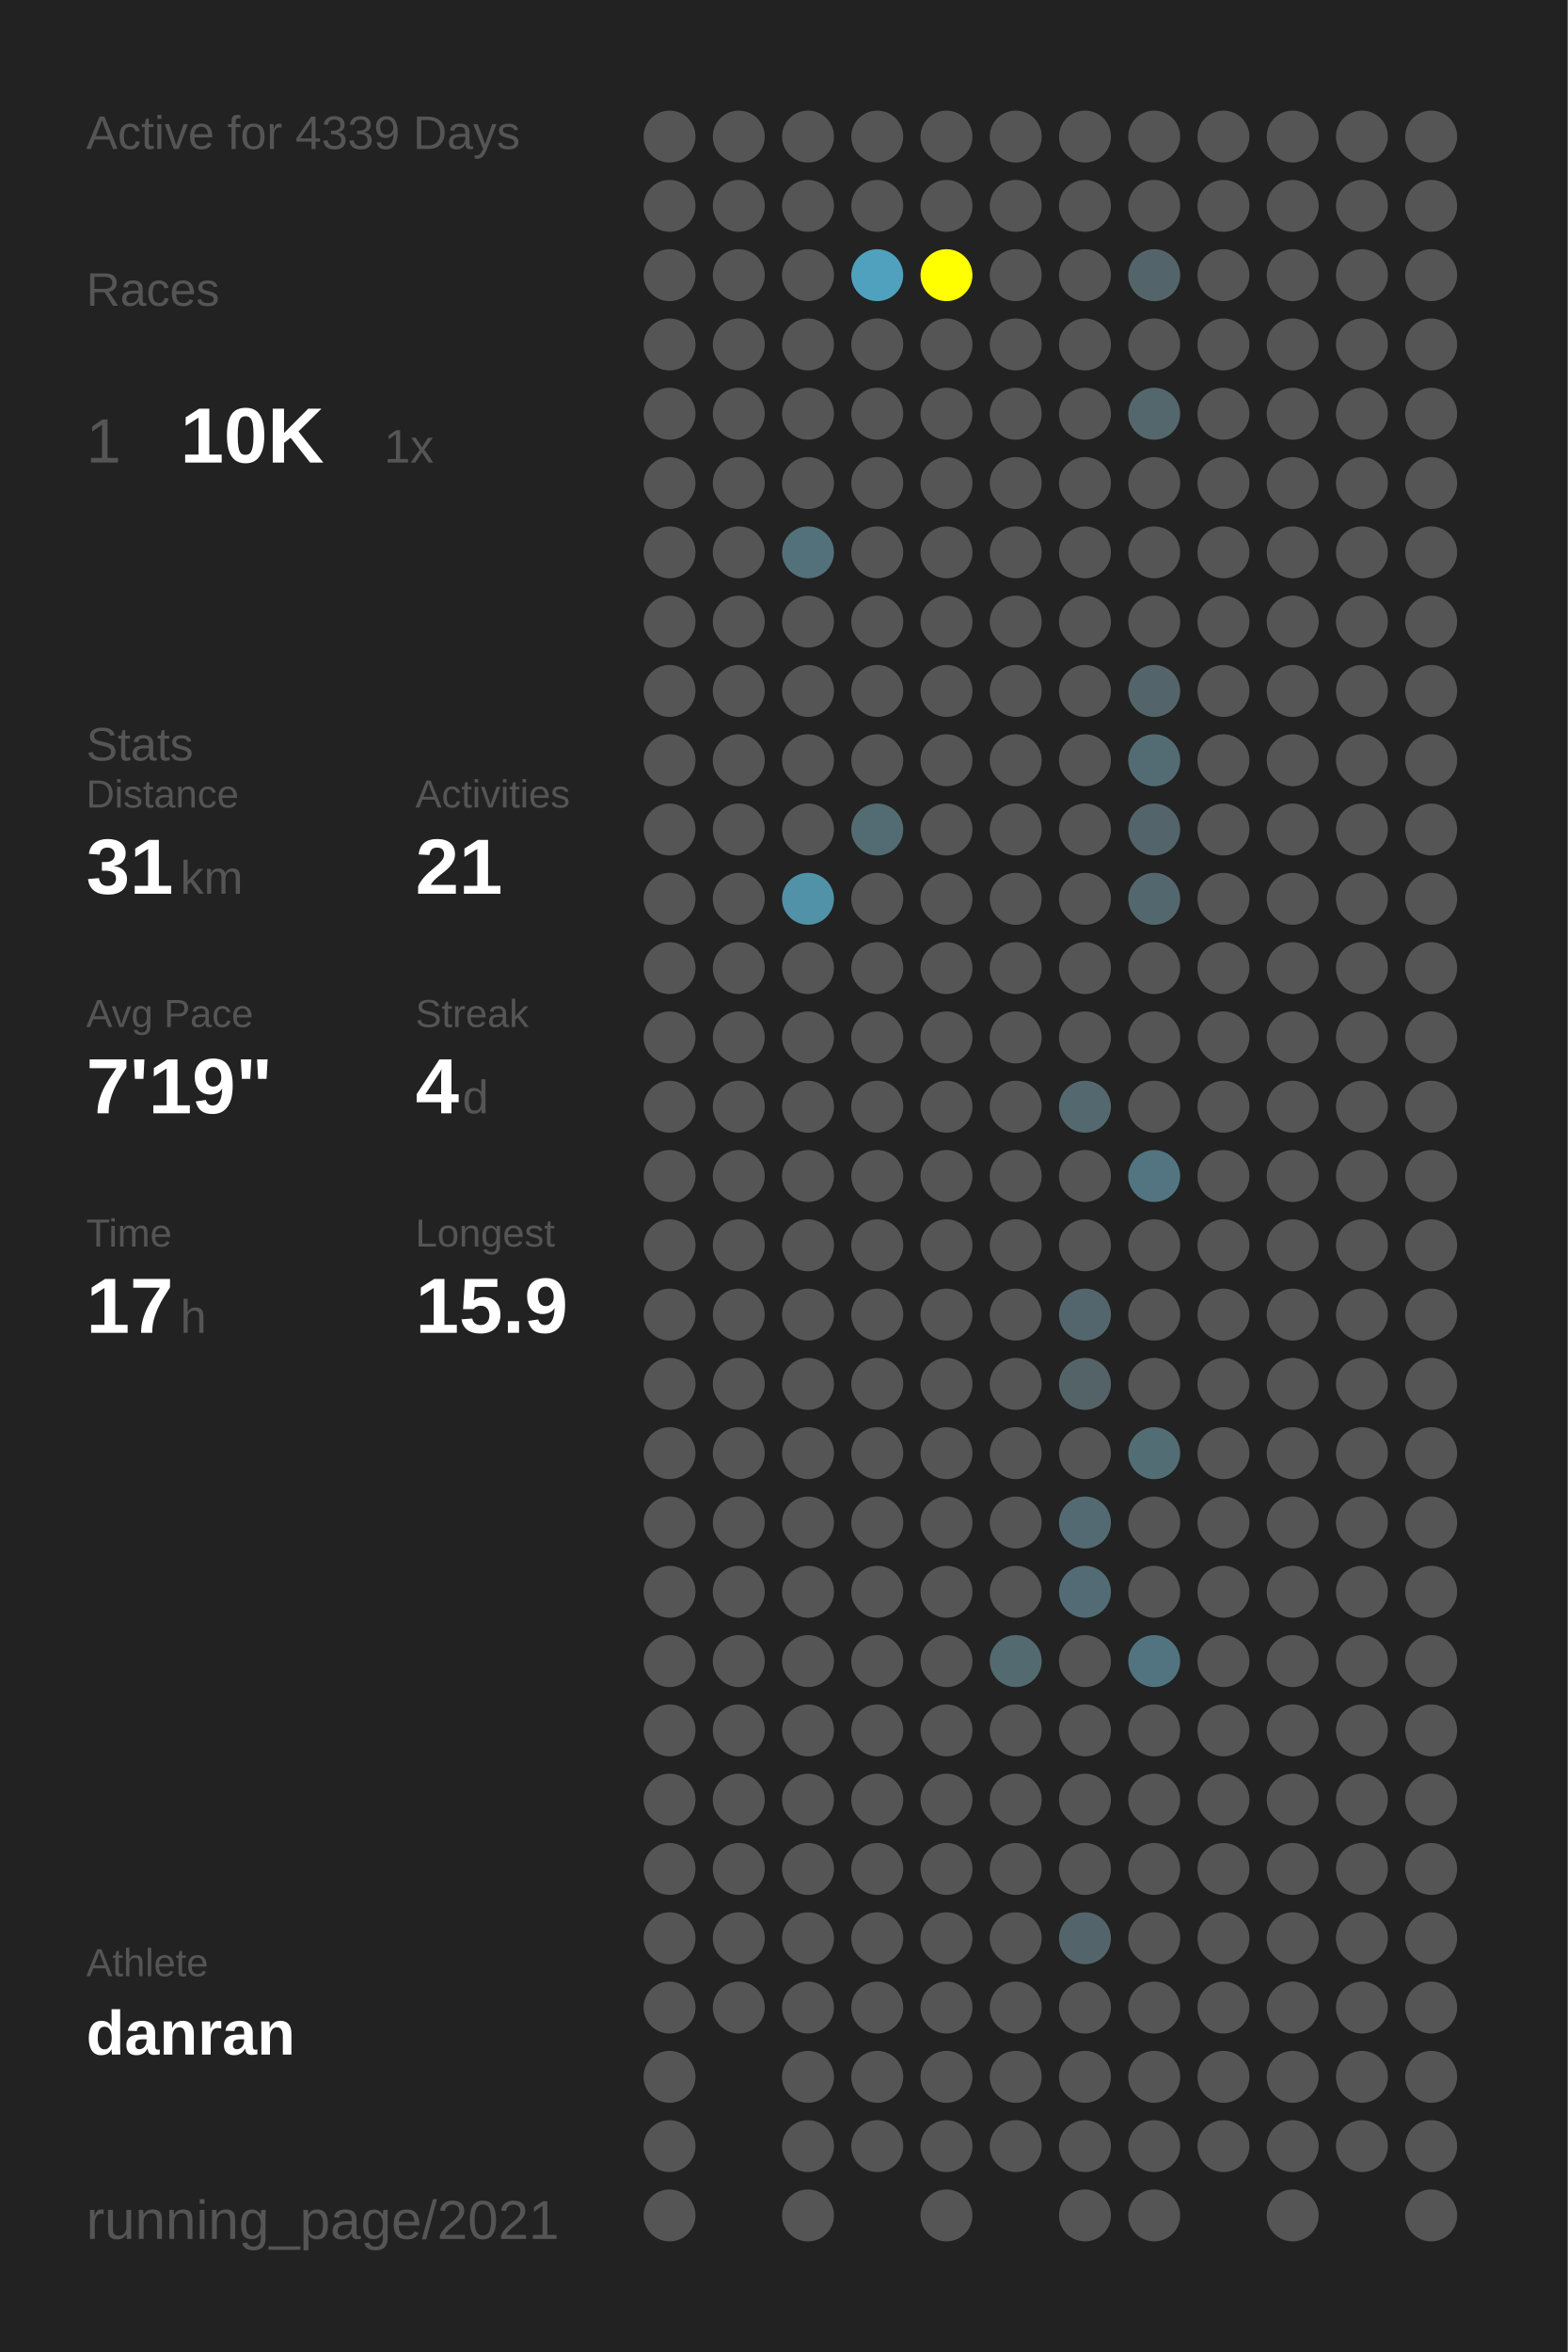
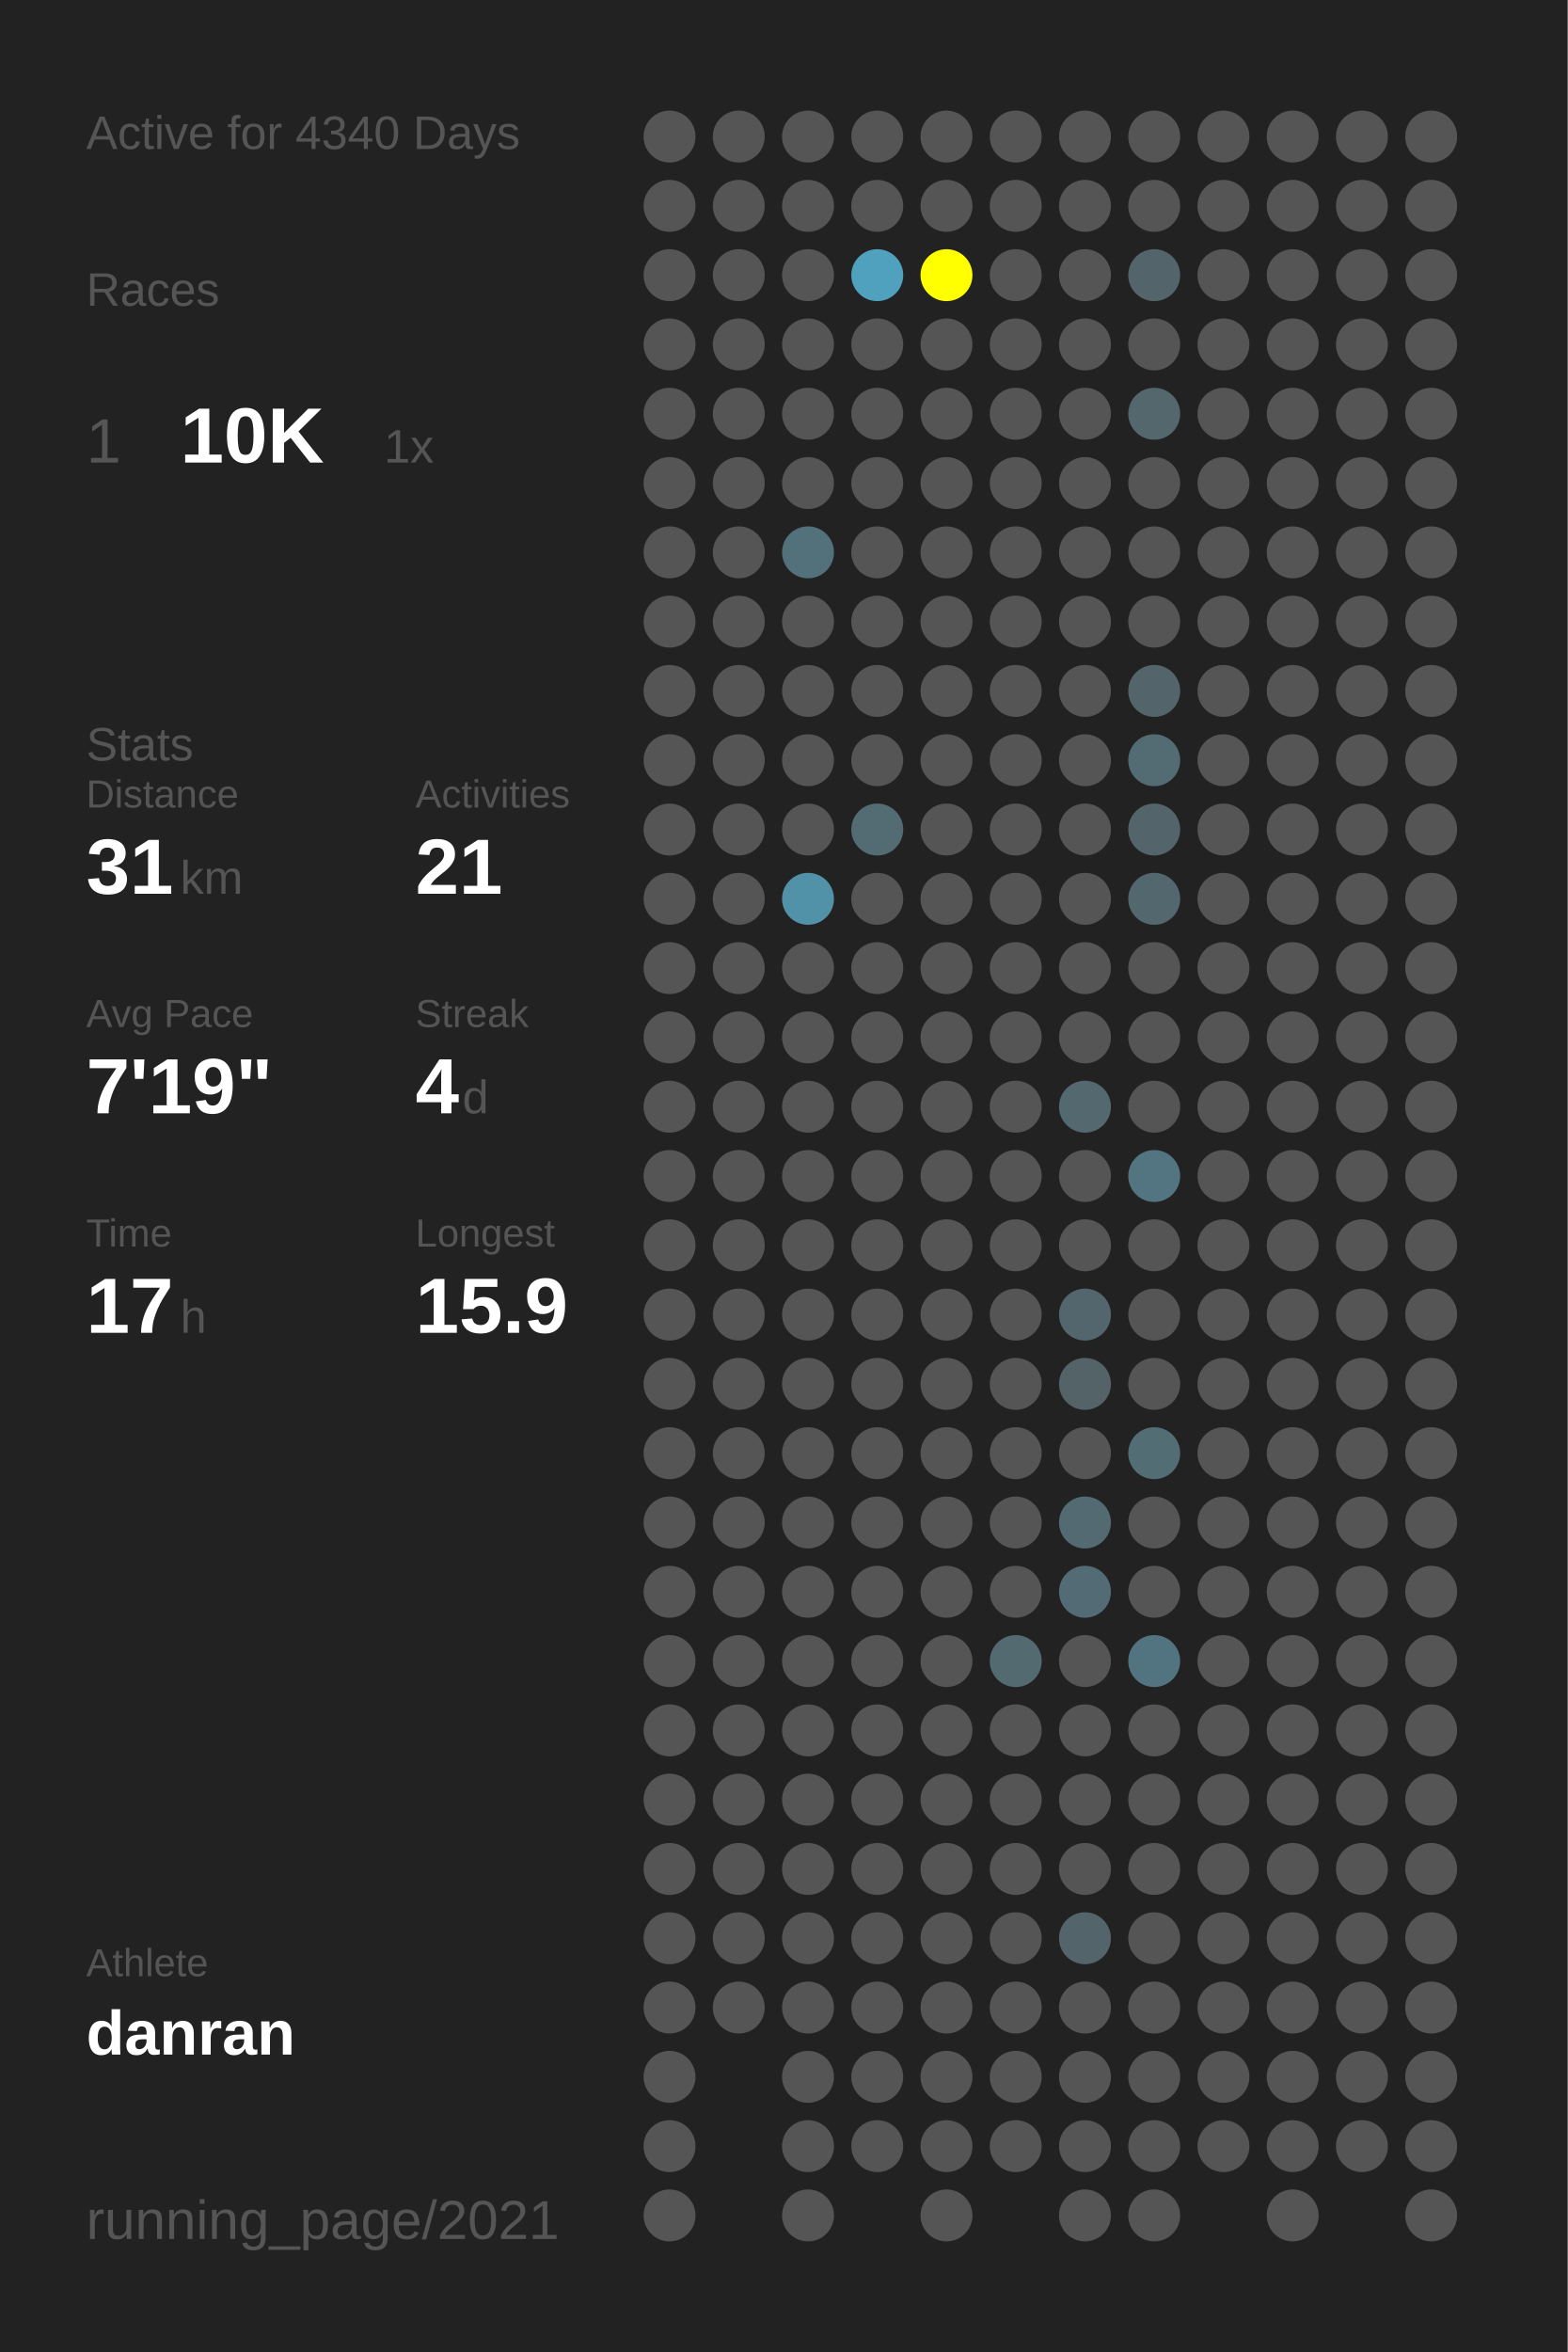
<svg xmlns="http://www.w3.org/2000/svg" baseProfile="full" height="300mm" version="1.1" viewBox="0,0,200,300" width="200mm">
  <defs />
  <rect fill="#222222" height="300" width="200" x="0" y="0" />
-   <text fill="#555555" style="font-size:6px; font-family:Arial;" x="11" y="19">Active for 4339 Days</text>
+   <text fill="#555555" style="font-size:6px; font-family:Arial;" x="11" y="19">Active for 4340 Days</text>
  <text fill="#555555" style="font-size:6px; font-family:Arial;" x="11" y="39">Races</text>
  <text fill="#555555" style="font-size:8px; font-family:Arial;" x="11" y="59">1</text>
  <text fill="#FFFFFF" style="font-size:10px; font-family:Arial; font-weight:bold;" x="23" y="59">10K</text>
  <text fill="#555555" style="font-size:6px; font-family:Arial;" x="49" y="59">1x</text>
  <text fill="#555555" style="font-size:6px; font-family:Arial;" x="11" y="97">Stats</text>
  <text fill="#555555" style="font-size:5px; font-family:Arial;" x="11" y="103">Distance</text>
  <text fill="#FFFFFF" style="font-size:10px; font-family:Arial; font-weight:bold;" x="11" y="114">31</text>
  <text fill="#555555" style="font-size:6px; font-family:Arial;" x="23" y="114">km</text>
  <text fill="#555555" style="font-size:5px; font-family:Arial;" x="53" y="103">Activities</text>
  <text fill="#FFFFFF" style="font-size:10px; font-family:Arial; font-weight:bold;" x="53" y="114">21</text>
  <text fill="#555555" style="font-size:5px; font-family:Arial;" x="11" y="131">Avg Pace</text>
  <text fill="#FFFFFF" style="font-size:10px; font-family:Arial; font-weight:bold;" x="11" y="142">7'19"</text>
  <text fill="#555555" style="font-size:5px; font-family:Arial;" x="53" y="131">Streak</text>
  <text fill="#FFFFFF" style="font-size:10px; font-family:Arial; font-weight:bold;" x="53" y="142">4</text>
  <text fill="#555555" style="font-size:6px; font-family:Arial;" x="59" y="142">d</text>
  <text fill="#555555" style="font-size:5px; font-family:Arial;" x="11" y="159">Time</text>
  <text fill="#FFFFFF" style="font-size:10px; font-family:Arial; font-weight:bold;" x="11" y="170">17</text>
  <text fill="#555555" style="font-size:6px; font-family:Arial;" x="23" y="170">h</text>
  <text fill="#555555" style="font-size:5px; font-family:Arial;" x="53" y="159">Longest</text>
  <text fill="#FFFFFF" style="font-size:10px; font-family:Arial; font-weight:bold;" x="53" y="170">15.9</text>
  <text fill="#555555" style="font-size:5px; font-family:Arial;" x="11" y="252.065">Athlete</text>
  <text fill="#FFFFFF" style="font-size:8px; font-family:Arial; font-weight:bold;" x="11" y="262.065">danran</text>
  <text fill="#555555" style="font-size:7px; font-family:Arial;" x="11" y="285.581">running_page/2021</text>
  <circle cx="85.417" cy="17.419" fill="#555555" r="3.312" />
  <circle cx="85.417" cy="26.258" fill="#555555" r="3.312" />
  <circle cx="85.417" cy="35.097" fill="#555555" r="3.312" />
  <circle cx="85.417" cy="43.935" fill="#555555" r="3.312" />
  <circle cx="85.417" cy="52.774" fill="#555555" r="3.312" />
  <circle cx="85.417" cy="61.613" fill="#555555" r="3.312" />
  <circle cx="85.417" cy="70.452" fill="#555555" r="3.312" />
  <circle cx="85.417" cy="79.29" fill="#555555" r="3.312" />
  <circle cx="85.417" cy="88.129" fill="#555555" r="3.312" />
  <circle cx="85.417" cy="96.968" fill="#555555" r="3.312" />
  <circle cx="85.417" cy="105.806" fill="#555555" r="3.312" />
  <circle cx="85.417" cy="114.645" fill="#555555" r="3.312" />
  <circle cx="85.417" cy="123.484" fill="#555555" r="3.312" />
  <circle cx="85.417" cy="132.323" fill="#555555" r="3.312" />
  <circle cx="85.417" cy="141.161" fill="#555555" r="3.312" />
  <circle cx="85.417" cy="150" fill="#555555" r="3.312" />
  <circle cx="85.417" cy="158.839" fill="#555555" r="3.312" />
  <circle cx="85.417" cy="167.677" fill="#555555" r="3.312" />
  <circle cx="85.417" cy="176.516" fill="#555555" r="3.312" />
  <circle cx="85.417" cy="185.355" fill="#555555" r="3.312" />
  <circle cx="85.417" cy="194.194" fill="#555555" r="3.312" />
  <circle cx="85.417" cy="203.032" fill="#555555" r="3.312" />
  <circle cx="85.417" cy="211.871" fill="#555555" r="3.312" />
  <circle cx="85.417" cy="220.71" fill="#555555" r="3.312" />
  <circle cx="85.417" cy="229.548" fill="#555555" r="3.312" />
  <circle cx="85.417" cy="238.387" fill="#555555" r="3.312" />
  <circle cx="85.417" cy="247.226" fill="#555555" r="3.312" />
  <circle cx="85.417" cy="256.065" fill="#555555" r="3.312" />
  <circle cx="85.417" cy="264.903" fill="#555555" r="3.312" />
  <circle cx="85.417" cy="273.742" fill="#555555" r="3.312" />
  <circle cx="85.417" cy="282.581" fill="#555555" r="3.312" />
  <circle cx="94.25" cy="17.419" fill="#555555" r="3.312" />
  <circle cx="94.25" cy="26.258" fill="#555555" r="3.312" />
  <circle cx="94.25" cy="35.097" fill="#555555" r="3.312" />
  <circle cx="94.25" cy="43.935" fill="#555555" r="3.312" />
  <circle cx="94.25" cy="52.774" fill="#555555" r="3.312" />
  <circle cx="94.25" cy="61.613" fill="#555555" r="3.312" />
  <circle cx="94.25" cy="70.452" fill="#555555" r="3.312" />
  <circle cx="94.25" cy="79.29" fill="#555555" r="3.312" />
  <circle cx="94.25" cy="88.129" fill="#555555" r="3.312" />
  <circle cx="94.25" cy="96.968" fill="#555555" r="3.312" />
  <circle cx="94.25" cy="105.806" fill="#555555" r="3.312" />
  <circle cx="94.25" cy="114.645" fill="#555555" r="3.312" />
  <circle cx="94.25" cy="123.484" fill="#555555" r="3.312" />
  <circle cx="94.25" cy="132.323" fill="#555555" r="3.312" />
  <circle cx="94.25" cy="141.161" fill="#555555" r="3.312" />
  <circle cx="94.25" cy="150" fill="#555555" r="3.312" />
  <circle cx="94.25" cy="158.839" fill="#555555" r="3.312" />
  <circle cx="94.25" cy="167.677" fill="#555555" r="3.312" />
  <circle cx="94.25" cy="176.516" fill="#555555" r="3.312" />
  <circle cx="94.25" cy="185.355" fill="#555555" r="3.312" />
  <circle cx="94.25" cy="194.194" fill="#555555" r="3.312" />
  <circle cx="94.25" cy="203.032" fill="#555555" r="3.312" />
  <circle cx="94.25" cy="211.871" fill="#555555" r="3.312" />
  <circle cx="94.25" cy="220.71" fill="#555555" r="3.312" />
  <circle cx="94.25" cy="229.548" fill="#555555" r="3.312" />
  <circle cx="94.25" cy="238.387" fill="#555555" r="3.312" />
  <circle cx="94.25" cy="247.226" fill="#555555" r="3.312" />
  <circle cx="94.25" cy="256.065" fill="#555555" r="3.312" />
  <circle cx="103.083" cy="17.419" fill="#555555" r="3.312" />
  <circle cx="103.083" cy="26.258" fill="#555555" r="3.312" />
  <circle cx="103.083" cy="35.097" fill="#555555" r="3.312" />
  <circle cx="103.083" cy="43.935" fill="#555555" r="3.312" />
  <circle cx="103.083" cy="52.774" fill="#555555" r="3.312" />
  <circle cx="103.083" cy="61.613" fill="#555555" r="3.312" />
  <circle cx="103.083" cy="70.452" fill="#53717b" r="3.312" />
  <circle cx="103.083" cy="79.29" fill="#555555" r="3.312" />
  <circle cx="103.083" cy="88.129" fill="#555555" r="3.312" />
  <circle cx="103.083" cy="96.968" fill="#555555" r="3.312" />
  <circle cx="103.083" cy="105.806" fill="#555555" r="3.312" />
  <circle cx="103.083" cy="114.645" fill="#5192a8" r="3.312" />
  <circle cx="103.083" cy="123.484" fill="#555555" r="3.312" />
  <circle cx="103.083" cy="132.323" fill="#555555" r="3.312" />
  <circle cx="103.083" cy="141.161" fill="#555555" r="3.312" />
  <circle cx="103.083" cy="150" fill="#555555" r="3.312" />
  <circle cx="103.083" cy="158.839" fill="#555555" r="3.312" />
  <circle cx="103.083" cy="167.677" fill="#555555" r="3.312" />
  <circle cx="103.083" cy="176.516" fill="#555555" r="3.312" />
  <circle cx="103.083" cy="185.355" fill="#555555" r="3.312" />
  <circle cx="103.083" cy="194.194" fill="#555555" r="3.312" />
  <circle cx="103.083" cy="203.032" fill="#555555" r="3.312" />
  <circle cx="103.083" cy="211.871" fill="#555555" r="3.312" />
  <circle cx="103.083" cy="220.71" fill="#555555" r="3.312" />
  <circle cx="103.083" cy="229.548" fill="#555555" r="3.312" />
  <circle cx="103.083" cy="238.387" fill="#555555" r="3.312" />
  <circle cx="103.083" cy="247.226" fill="#555555" r="3.312" />
  <circle cx="103.083" cy="256.065" fill="#555555" r="3.312" />
  <circle cx="103.083" cy="264.903" fill="#555555" r="3.312" />
  <circle cx="103.083" cy="273.742" fill="#555555" r="3.312" />
  <circle cx="103.083" cy="282.581" fill="#555555" r="3.312" />
  <circle cx="111.917" cy="17.419" fill="#555555" r="3.312" />
  <circle cx="111.917" cy="26.258" fill="#555555" r="3.312" />
  <circle cx="111.917" cy="35.097" fill="#50a1bd" r="3.312" />
  <circle cx="111.917" cy="43.935" fill="#555555" r="3.312" />
  <circle cx="111.917" cy="52.774" fill="#555555" r="3.312" />
  <circle cx="111.917" cy="61.613" fill="#555555" r="3.312" />
  <circle cx="111.917" cy="70.452" fill="#555555" r="3.312" />
  <circle cx="111.917" cy="79.29" fill="#555555" r="3.312" />
  <circle cx="111.917" cy="88.129" fill="#555555" r="3.312" />
  <circle cx="111.917" cy="96.968" fill="#555555" r="3.312" />
  <circle cx="111.917" cy="105.806" fill="#536b73" r="3.312" />
  <circle cx="111.917" cy="114.645" fill="#555555" r="3.312" />
  <circle cx="111.917" cy="123.484" fill="#555555" r="3.312" />
  <circle cx="111.917" cy="132.323" fill="#555555" r="3.312" />
  <circle cx="111.917" cy="141.161" fill="#555555" r="3.312" />
  <circle cx="111.917" cy="150" fill="#555555" r="3.312" />
  <circle cx="111.917" cy="158.839" fill="#555555" r="3.312" />
  <circle cx="111.917" cy="167.677" fill="#555555" r="3.312" />
  <circle cx="111.917" cy="176.516" fill="#555555" r="3.312" />
  <circle cx="111.917" cy="185.355" fill="#555555" r="3.312" />
  <circle cx="111.917" cy="194.194" fill="#555555" r="3.312" />
  <circle cx="111.917" cy="203.032" fill="#555555" r="3.312" />
  <circle cx="111.917" cy="211.871" fill="#555555" r="3.312" />
  <circle cx="111.917" cy="220.71" fill="#555555" r="3.312" />
  <circle cx="111.917" cy="229.548" fill="#555555" r="3.312" />
  <circle cx="111.917" cy="238.387" fill="#555555" r="3.312" />
  <circle cx="111.917" cy="247.226" fill="#555555" r="3.312" />
  <circle cx="111.917" cy="256.065" fill="#555555" r="3.312" />
  <circle cx="111.917" cy="264.903" fill="#555555" r="3.312" />
  <circle cx="111.917" cy="273.742" fill="#555555" r="3.312" />
  <circle cx="120.75" cy="17.419" fill="#555555" r="3.312" />
  <circle cx="120.75" cy="26.258" fill="#555555" r="3.312" />
  <circle cx="120.75" cy="35.097" fill="#FFFF00" r="3.312" />
  <circle cx="120.75" cy="43.935" fill="#555555" r="3.312" />
  <circle cx="120.75" cy="52.774" fill="#555555" r="3.312" />
  <circle cx="120.75" cy="61.613" fill="#555555" r="3.312" />
  <circle cx="120.75" cy="70.452" fill="#555555" r="3.312" />
  <circle cx="120.75" cy="79.29" fill="#555555" r="3.312" />
  <circle cx="120.75" cy="88.129" fill="#555555" r="3.312" />
  <circle cx="120.75" cy="96.968" fill="#555555" r="3.312" />
  <circle cx="120.75" cy="105.806" fill="#555555" r="3.312" />
  <circle cx="120.75" cy="114.645" fill="#555555" r="3.312" />
  <circle cx="120.75" cy="123.484" fill="#555555" r="3.312" />
  <circle cx="120.75" cy="132.323" fill="#555555" r="3.312" />
  <circle cx="120.75" cy="141.161" fill="#555555" r="3.312" />
  <circle cx="120.75" cy="150" fill="#555555" r="3.312" />
  <circle cx="120.75" cy="158.839" fill="#555555" r="3.312" />
  <circle cx="120.75" cy="167.677" fill="#555555" r="3.312" />
  <circle cx="120.75" cy="176.516" fill="#555555" r="3.312" />
  <circle cx="120.75" cy="185.355" fill="#555555" r="3.312" />
  <circle cx="120.75" cy="194.194" fill="#555555" r="3.312" />
  <circle cx="120.75" cy="203.032" fill="#555555" r="3.312" />
  <circle cx="120.75" cy="211.871" fill="#555555" r="3.312" />
  <circle cx="120.75" cy="220.71" fill="#555555" r="3.312" />
  <circle cx="120.75" cy="229.548" fill="#555555" r="3.312" />
  <circle cx="120.75" cy="238.387" fill="#555555" r="3.312" />
  <circle cx="120.75" cy="247.226" fill="#555555" r="3.312" />
  <circle cx="120.75" cy="256.065" fill="#555555" r="3.312" />
  <circle cx="120.75" cy="264.903" fill="#555555" r="3.312" />
  <circle cx="120.75" cy="273.742" fill="#555555" r="3.312" />
  <circle cx="120.75" cy="282.581" fill="#555555" r="3.312" />
  <circle cx="129.583" cy="17.419" fill="#555555" r="3.312" />
  <circle cx="129.583" cy="26.258" fill="#555555" r="3.312" />
  <circle cx="129.583" cy="35.097" fill="#555555" r="3.312" />
  <circle cx="129.583" cy="43.935" fill="#555555" r="3.312" />
  <circle cx="129.583" cy="52.774" fill="#555555" r="3.312" />
  <circle cx="129.583" cy="61.613" fill="#555555" r="3.312" />
  <circle cx="129.583" cy="70.452" fill="#555555" r="3.312" />
  <circle cx="129.583" cy="79.29" fill="#555555" r="3.312" />
  <circle cx="129.583" cy="88.129" fill="#555555" r="3.312" />
  <circle cx="129.583" cy="96.968" fill="#555555" r="3.312" />
  <circle cx="129.583" cy="105.806" fill="#555555" r="3.312" />
  <circle cx="129.583" cy="114.645" fill="#555555" r="3.312" />
  <circle cx="129.583" cy="123.484" fill="#555555" r="3.312" />
  <circle cx="129.583" cy="132.323" fill="#555555" r="3.312" />
  <circle cx="129.583" cy="141.161" fill="#555555" r="3.312" />
  <circle cx="129.583" cy="150" fill="#555555" r="3.312" />
  <circle cx="129.583" cy="158.839" fill="#555555" r="3.312" />
  <circle cx="129.583" cy="167.677" fill="#555555" r="3.312" />
  <circle cx="129.583" cy="176.516" fill="#555555" r="3.312" />
  <circle cx="129.583" cy="185.355" fill="#555555" r="3.312" />
  <circle cx="129.583" cy="194.194" fill="#555555" r="3.312" />
  <circle cx="129.583" cy="203.032" fill="#555555" r="3.312" />
  <circle cx="129.583" cy="211.871" fill="#536a71" r="3.312" />
  <circle cx="129.583" cy="220.71" fill="#555555" r="3.312" />
  <circle cx="129.583" cy="229.548" fill="#555555" r="3.312" />
  <circle cx="129.583" cy="238.387" fill="#555555" r="3.312" />
  <circle cx="129.583" cy="247.226" fill="#555555" r="3.312" />
  <circle cx="129.583" cy="256.065" fill="#555555" r="3.312" />
  <circle cx="129.583" cy="264.903" fill="#555555" r="3.312" />
  <circle cx="129.583" cy="273.742" fill="#555555" r="3.312" />
  <circle cx="138.417" cy="17.419" fill="#555555" r="3.312" />
  <circle cx="138.417" cy="26.258" fill="#555555" r="3.312" />
  <circle cx="138.417" cy="35.097" fill="#555555" r="3.312" />
  <circle cx="138.417" cy="43.935" fill="#555555" r="3.312" />
  <circle cx="138.417" cy="52.774" fill="#555555" r="3.312" />
  <circle cx="138.417" cy="61.613" fill="#555555" r="3.312" />
  <circle cx="138.417" cy="70.452" fill="#555555" r="3.312" />
  <circle cx="138.417" cy="79.29" fill="#555555" r="3.312" />
  <circle cx="138.417" cy="88.129" fill="#555555" r="3.312" />
  <circle cx="138.417" cy="96.968" fill="#555555" r="3.312" />
  <circle cx="138.417" cy="105.806" fill="#555555" r="3.312" />
  <circle cx="138.417" cy="114.645" fill="#555555" r="3.312" />
  <circle cx="138.417" cy="123.484" fill="#555555" r="3.312" />
  <circle cx="138.417" cy="132.323" fill="#555555" r="3.312" />
  <circle cx="138.417" cy="141.161" fill="#53686f" r="3.312" />
  <circle cx="138.417" cy="150" fill="#555555" r="3.312" />
  <circle cx="138.417" cy="158.839" fill="#555555" r="3.312" />
  <circle cx="138.417" cy="167.677" fill="#53666d" r="3.312" />
  <circle cx="138.417" cy="176.516" fill="#546368" r="3.312" />
  <circle cx="138.417" cy="185.355" fill="#555555" r="3.312" />
  <circle cx="138.417" cy="194.194" fill="#536a72" r="3.312" />
  <circle cx="138.417" cy="203.032" fill="#536b74" r="3.312" />
  <circle cx="138.417" cy="211.871" fill="#555555" r="3.312" />
  <circle cx="138.417" cy="220.71" fill="#555555" r="3.312" />
  <circle cx="138.417" cy="229.548" fill="#555555" r="3.312" />
  <circle cx="138.417" cy="238.387" fill="#555555" r="3.312" />
  <circle cx="138.417" cy="247.226" fill="#53656b" r="3.312" />
  <circle cx="138.417" cy="256.065" fill="#555555" r="3.312" />
  <circle cx="138.417" cy="264.903" fill="#555555" r="3.312" />
  <circle cx="138.417" cy="273.742" fill="#555555" r="3.312" />
  <circle cx="138.417" cy="282.581" fill="#555555" r="3.312" />
  <circle cx="147.25" cy="17.419" fill="#555555" r="3.312" />
  <circle cx="147.25" cy="26.258" fill="#555555" r="3.312" />
  <circle cx="147.25" cy="35.097" fill="#53656b" r="3.312" />
  <circle cx="147.25" cy="43.935" fill="#555555" r="3.312" />
  <circle cx="147.25" cy="52.774" fill="#53676d" r="3.312" />
  <circle cx="147.25" cy="61.613" fill="#555555" r="3.312" />
  <circle cx="147.25" cy="70.452" fill="#555555" r="3.312" />
  <circle cx="147.25" cy="79.29" fill="#555555" r="3.312" />
  <circle cx="147.25" cy="88.129" fill="#53656b" r="3.312" />
  <circle cx="147.25" cy="96.968" fill="#536c74" r="3.312" />
  <circle cx="147.25" cy="105.806" fill="#53646a" r="3.312" />
  <circle cx="147.25" cy="114.645" fill="#53686e" r="3.312" />
  <circle cx="147.25" cy="123.484" fill="#555555" r="3.312" />
  <circle cx="147.25" cy="132.323" fill="#555555" r="3.312" />
  <circle cx="147.25" cy="141.161" fill="#555555" r="3.312" />
  <circle cx="147.25" cy="150" fill="#527581" r="3.312" />
  <circle cx="147.25" cy="158.839" fill="#555555" r="3.312" />
  <circle cx="147.25" cy="167.677" fill="#555555" r="3.312" />
  <circle cx="147.25" cy="176.516" fill="#555555" r="3.312" />
  <circle cx="147.25" cy="185.355" fill="#536d75" r="3.312" />
  <circle cx="147.25" cy="194.194" fill="#555555" r="3.312" />
  <circle cx="147.25" cy="203.032" fill="#555555" r="3.312" />
  <circle cx="147.25" cy="211.871" fill="#527480" r="3.312" />
  <circle cx="147.25" cy="220.71" fill="#555555" r="3.312" />
  <circle cx="147.25" cy="229.548" fill="#555555" r="3.312" />
  <circle cx="147.25" cy="238.387" fill="#555555" r="3.312" />
  <circle cx="147.25" cy="247.226" fill="#555555" r="3.312" />
  <circle cx="147.25" cy="256.065" fill="#555555" r="3.312" />
  <circle cx="147.25" cy="264.903" fill="#555555" r="3.312" />
  <circle cx="147.25" cy="273.742" fill="#555555" r="3.312" />
  <circle cx="147.25" cy="282.581" fill="#555555" r="3.312" />
  <circle cx="156.083" cy="17.419" fill="#555555" r="3.312" />
  <circle cx="156.083" cy="26.258" fill="#555555" r="3.312" />
  <circle cx="156.083" cy="35.097" fill="#555555" r="3.312" />
  <circle cx="156.083" cy="43.935" fill="#555555" r="3.312" />
  <circle cx="156.083" cy="52.774" fill="#555555" r="3.312" />
  <circle cx="156.083" cy="61.613" fill="#555555" r="3.312" />
  <circle cx="156.083" cy="70.452" fill="#555555" r="3.312" />
  <circle cx="156.083" cy="79.29" fill="#555555" r="3.312" />
  <circle cx="156.083" cy="88.129" fill="#555555" r="3.312" />
  <circle cx="156.083" cy="96.968" fill="#555555" r="3.312" />
  <circle cx="156.083" cy="105.806" fill="#555555" r="3.312" />
  <circle cx="156.083" cy="114.645" fill="#555555" r="3.312" />
  <circle cx="156.083" cy="123.484" fill="#555555" r="3.312" />
  <circle cx="156.083" cy="132.323" fill="#555555" r="3.312" />
  <circle cx="156.083" cy="141.161" fill="#555555" r="3.312" />
  <circle cx="156.083" cy="150" fill="#555555" r="3.312" />
  <circle cx="156.083" cy="158.839" fill="#555555" r="3.312" />
  <circle cx="156.083" cy="167.677" fill="#555555" r="3.312" />
  <circle cx="156.083" cy="176.516" fill="#555555" r="3.312" />
  <circle cx="156.083" cy="185.355" fill="#555555" r="3.312" />
  <circle cx="156.083" cy="194.194" fill="#555555" r="3.312" />
  <circle cx="156.083" cy="203.032" fill="#555555" r="3.312" />
  <circle cx="156.083" cy="211.871" fill="#555555" r="3.312" />
  <circle cx="156.083" cy="220.71" fill="#555555" r="3.312" />
  <circle cx="156.083" cy="229.548" fill="#555555" r="3.312" />
  <circle cx="156.083" cy="238.387" fill="#555555" r="3.312" />
  <circle cx="156.083" cy="247.226" fill="#555555" r="3.312" />
  <circle cx="156.083" cy="256.065" fill="#555555" r="3.312" />
  <circle cx="156.083" cy="264.903" fill="#555555" r="3.312" />
  <circle cx="156.083" cy="273.742" fill="#555555" r="3.312" />
  <circle cx="164.917" cy="17.419" fill="#555555" r="3.312" />
  <circle cx="164.917" cy="26.258" fill="#555555" r="3.312" />
  <circle cx="164.917" cy="35.097" fill="#555555" r="3.312" />
  <circle cx="164.917" cy="43.935" fill="#555555" r="3.312" />
  <circle cx="164.917" cy="52.774" fill="#555555" r="3.312" />
  <circle cx="164.917" cy="61.613" fill="#555555" r="3.312" />
  <circle cx="164.917" cy="70.452" fill="#555555" r="3.312" />
  <circle cx="164.917" cy="79.29" fill="#555555" r="3.312" />
  <circle cx="164.917" cy="88.129" fill="#555555" r="3.312" />
  <circle cx="164.917" cy="96.968" fill="#555555" r="3.312" />
  <circle cx="164.917" cy="105.806" fill="#555555" r="3.312" />
  <circle cx="164.917" cy="114.645" fill="#555555" r="3.312" />
  <circle cx="164.917" cy="123.484" fill="#555555" r="3.312" />
  <circle cx="164.917" cy="132.323" fill="#555555" r="3.312" />
  <circle cx="164.917" cy="141.161" fill="#555555" r="3.312" />
  <circle cx="164.917" cy="150" fill="#555555" r="3.312" />
  <circle cx="164.917" cy="158.839" fill="#555555" r="3.312" />
  <circle cx="164.917" cy="167.677" fill="#555555" r="3.312" />
  <circle cx="164.917" cy="176.516" fill="#555555" r="3.312" />
  <circle cx="164.917" cy="185.355" fill="#555555" r="3.312" />
  <circle cx="164.917" cy="194.194" fill="#555555" r="3.312" />
  <circle cx="164.917" cy="203.032" fill="#555555" r="3.312" />
  <circle cx="164.917" cy="211.871" fill="#555555" r="3.312" />
  <circle cx="164.917" cy="220.71" fill="#555555" r="3.312" />
  <circle cx="164.917" cy="229.548" fill="#555555" r="3.312" />
  <circle cx="164.917" cy="238.387" fill="#555555" r="3.312" />
  <circle cx="164.917" cy="247.226" fill="#555555" r="3.312" />
  <circle cx="164.917" cy="256.065" fill="#555555" r="3.312" />
  <circle cx="164.917" cy="264.903" fill="#555555" r="3.312" />
  <circle cx="164.917" cy="273.742" fill="#555555" r="3.312" />
  <circle cx="164.917" cy="282.581" fill="#555555" r="3.312" />
  <circle cx="173.75" cy="17.419" fill="#555555" r="3.312" />
  <circle cx="173.75" cy="26.258" fill="#555555" r="3.312" />
  <circle cx="173.75" cy="35.097" fill="#555555" r="3.312" />
  <circle cx="173.75" cy="43.935" fill="#555555" r="3.312" />
  <circle cx="173.75" cy="52.774" fill="#555555" r="3.312" />
  <circle cx="173.75" cy="61.613" fill="#555555" r="3.312" />
  <circle cx="173.75" cy="70.452" fill="#555555" r="3.312" />
  <circle cx="173.75" cy="79.29" fill="#555555" r="3.312" />
  <circle cx="173.75" cy="88.129" fill="#555555" r="3.312" />
  <circle cx="173.75" cy="96.968" fill="#555555" r="3.312" />
  <circle cx="173.75" cy="105.806" fill="#555555" r="3.312" />
  <circle cx="173.75" cy="114.645" fill="#555555" r="3.312" />
  <circle cx="173.75" cy="123.484" fill="#555555" r="3.312" />
  <circle cx="173.75" cy="132.323" fill="#555555" r="3.312" />
  <circle cx="173.75" cy="141.161" fill="#555555" r="3.312" />
  <circle cx="173.75" cy="150" fill="#555555" r="3.312" />
  <circle cx="173.75" cy="158.839" fill="#555555" r="3.312" />
  <circle cx="173.75" cy="167.677" fill="#555555" r="3.312" />
  <circle cx="173.75" cy="176.516" fill="#555555" r="3.312" />
  <circle cx="173.75" cy="185.355" fill="#555555" r="3.312" />
  <circle cx="173.75" cy="194.194" fill="#555555" r="3.312" />
  <circle cx="173.75" cy="203.032" fill="#555555" r="3.312" />
  <circle cx="173.75" cy="211.871" fill="#555555" r="3.312" />
  <circle cx="173.75" cy="220.71" fill="#555555" r="3.312" />
  <circle cx="173.75" cy="229.548" fill="#555555" r="3.312" />
  <circle cx="173.75" cy="238.387" fill="#555555" r="3.312" />
  <circle cx="173.75" cy="247.226" fill="#555555" r="3.312" />
  <circle cx="173.75" cy="256.065" fill="#555555" r="3.312" />
  <circle cx="173.75" cy="264.903" fill="#555555" r="3.312" />
  <circle cx="173.75" cy="273.742" fill="#555555" r="3.312" />
  <circle cx="182.583" cy="17.419" fill="#555555" r="3.312" />
  <circle cx="182.583" cy="26.258" fill="#555555" r="3.312" />
  <circle cx="182.583" cy="35.097" fill="#555555" r="3.312" />
  <circle cx="182.583" cy="43.935" fill="#555555" r="3.312" />
  <circle cx="182.583" cy="52.774" fill="#555555" r="3.312" />
  <circle cx="182.583" cy="61.613" fill="#555555" r="3.312" />
  <circle cx="182.583" cy="70.452" fill="#555555" r="3.312" />
  <circle cx="182.583" cy="79.29" fill="#555555" r="3.312" />
  <circle cx="182.583" cy="88.129" fill="#555555" r="3.312" />
  <circle cx="182.583" cy="96.968" fill="#555555" r="3.312" />
  <circle cx="182.583" cy="105.806" fill="#555555" r="3.312" />
  <circle cx="182.583" cy="114.645" fill="#555555" r="3.312" />
  <circle cx="182.583" cy="123.484" fill="#555555" r="3.312" />
  <circle cx="182.583" cy="132.323" fill="#555555" r="3.312" />
  <circle cx="182.583" cy="141.161" fill="#555555" r="3.312" />
  <circle cx="182.583" cy="150" fill="#555555" r="3.312" />
  <circle cx="182.583" cy="158.839" fill="#555555" r="3.312" />
  <circle cx="182.583" cy="167.677" fill="#555555" r="3.312" />
  <circle cx="182.583" cy="176.516" fill="#555555" r="3.312" />
  <circle cx="182.583" cy="185.355" fill="#555555" r="3.312" />
  <circle cx="182.583" cy="194.194" fill="#555555" r="3.312" />
  <circle cx="182.583" cy="203.032" fill="#555555" r="3.312" />
  <circle cx="182.583" cy="211.871" fill="#555555" r="3.312" />
  <circle cx="182.583" cy="220.71" fill="#555555" r="3.312" />
  <circle cx="182.583" cy="229.548" fill="#555555" r="3.312" />
  <circle cx="182.583" cy="238.387" fill="#555555" r="3.312" />
  <circle cx="182.583" cy="247.226" fill="#555555" r="3.312" />
  <circle cx="182.583" cy="256.065" fill="#555555" r="3.312" />
  <circle cx="182.583" cy="264.903" fill="#555555" r="3.312" />
  <circle cx="182.583" cy="273.742" fill="#555555" r="3.312" />
  <circle cx="182.583" cy="282.581" fill="#555555" r="3.312" />
</svg>
